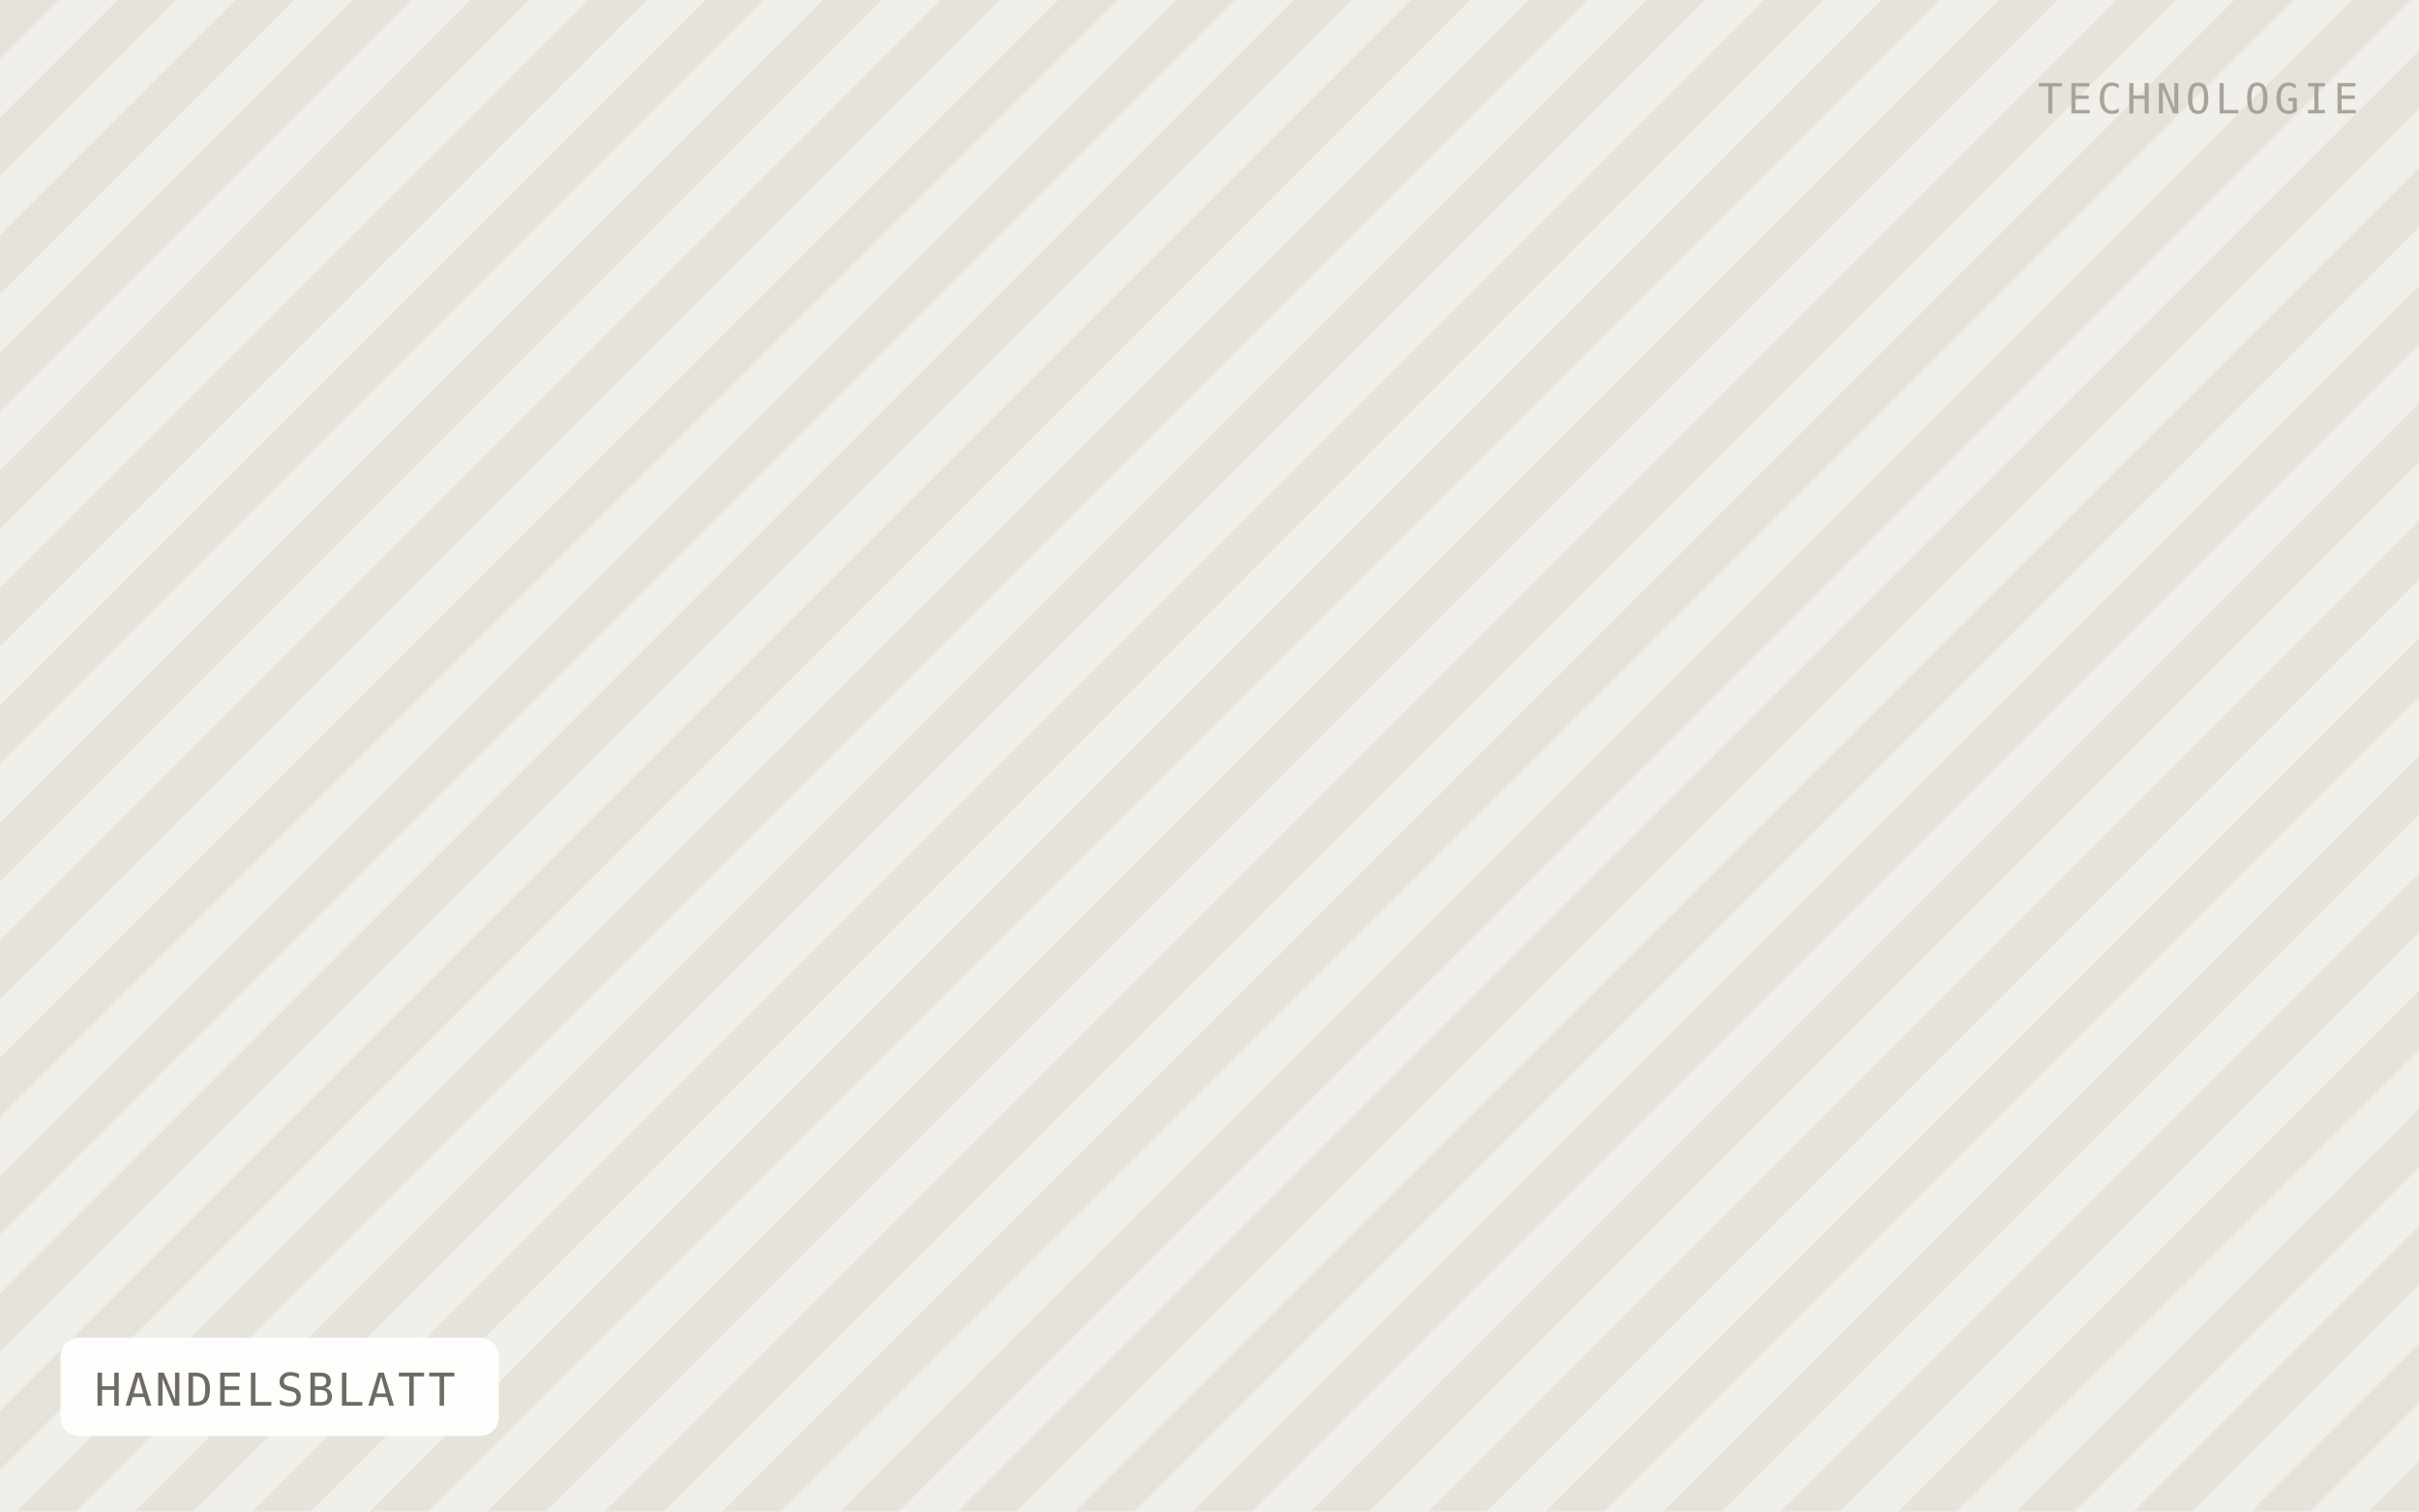
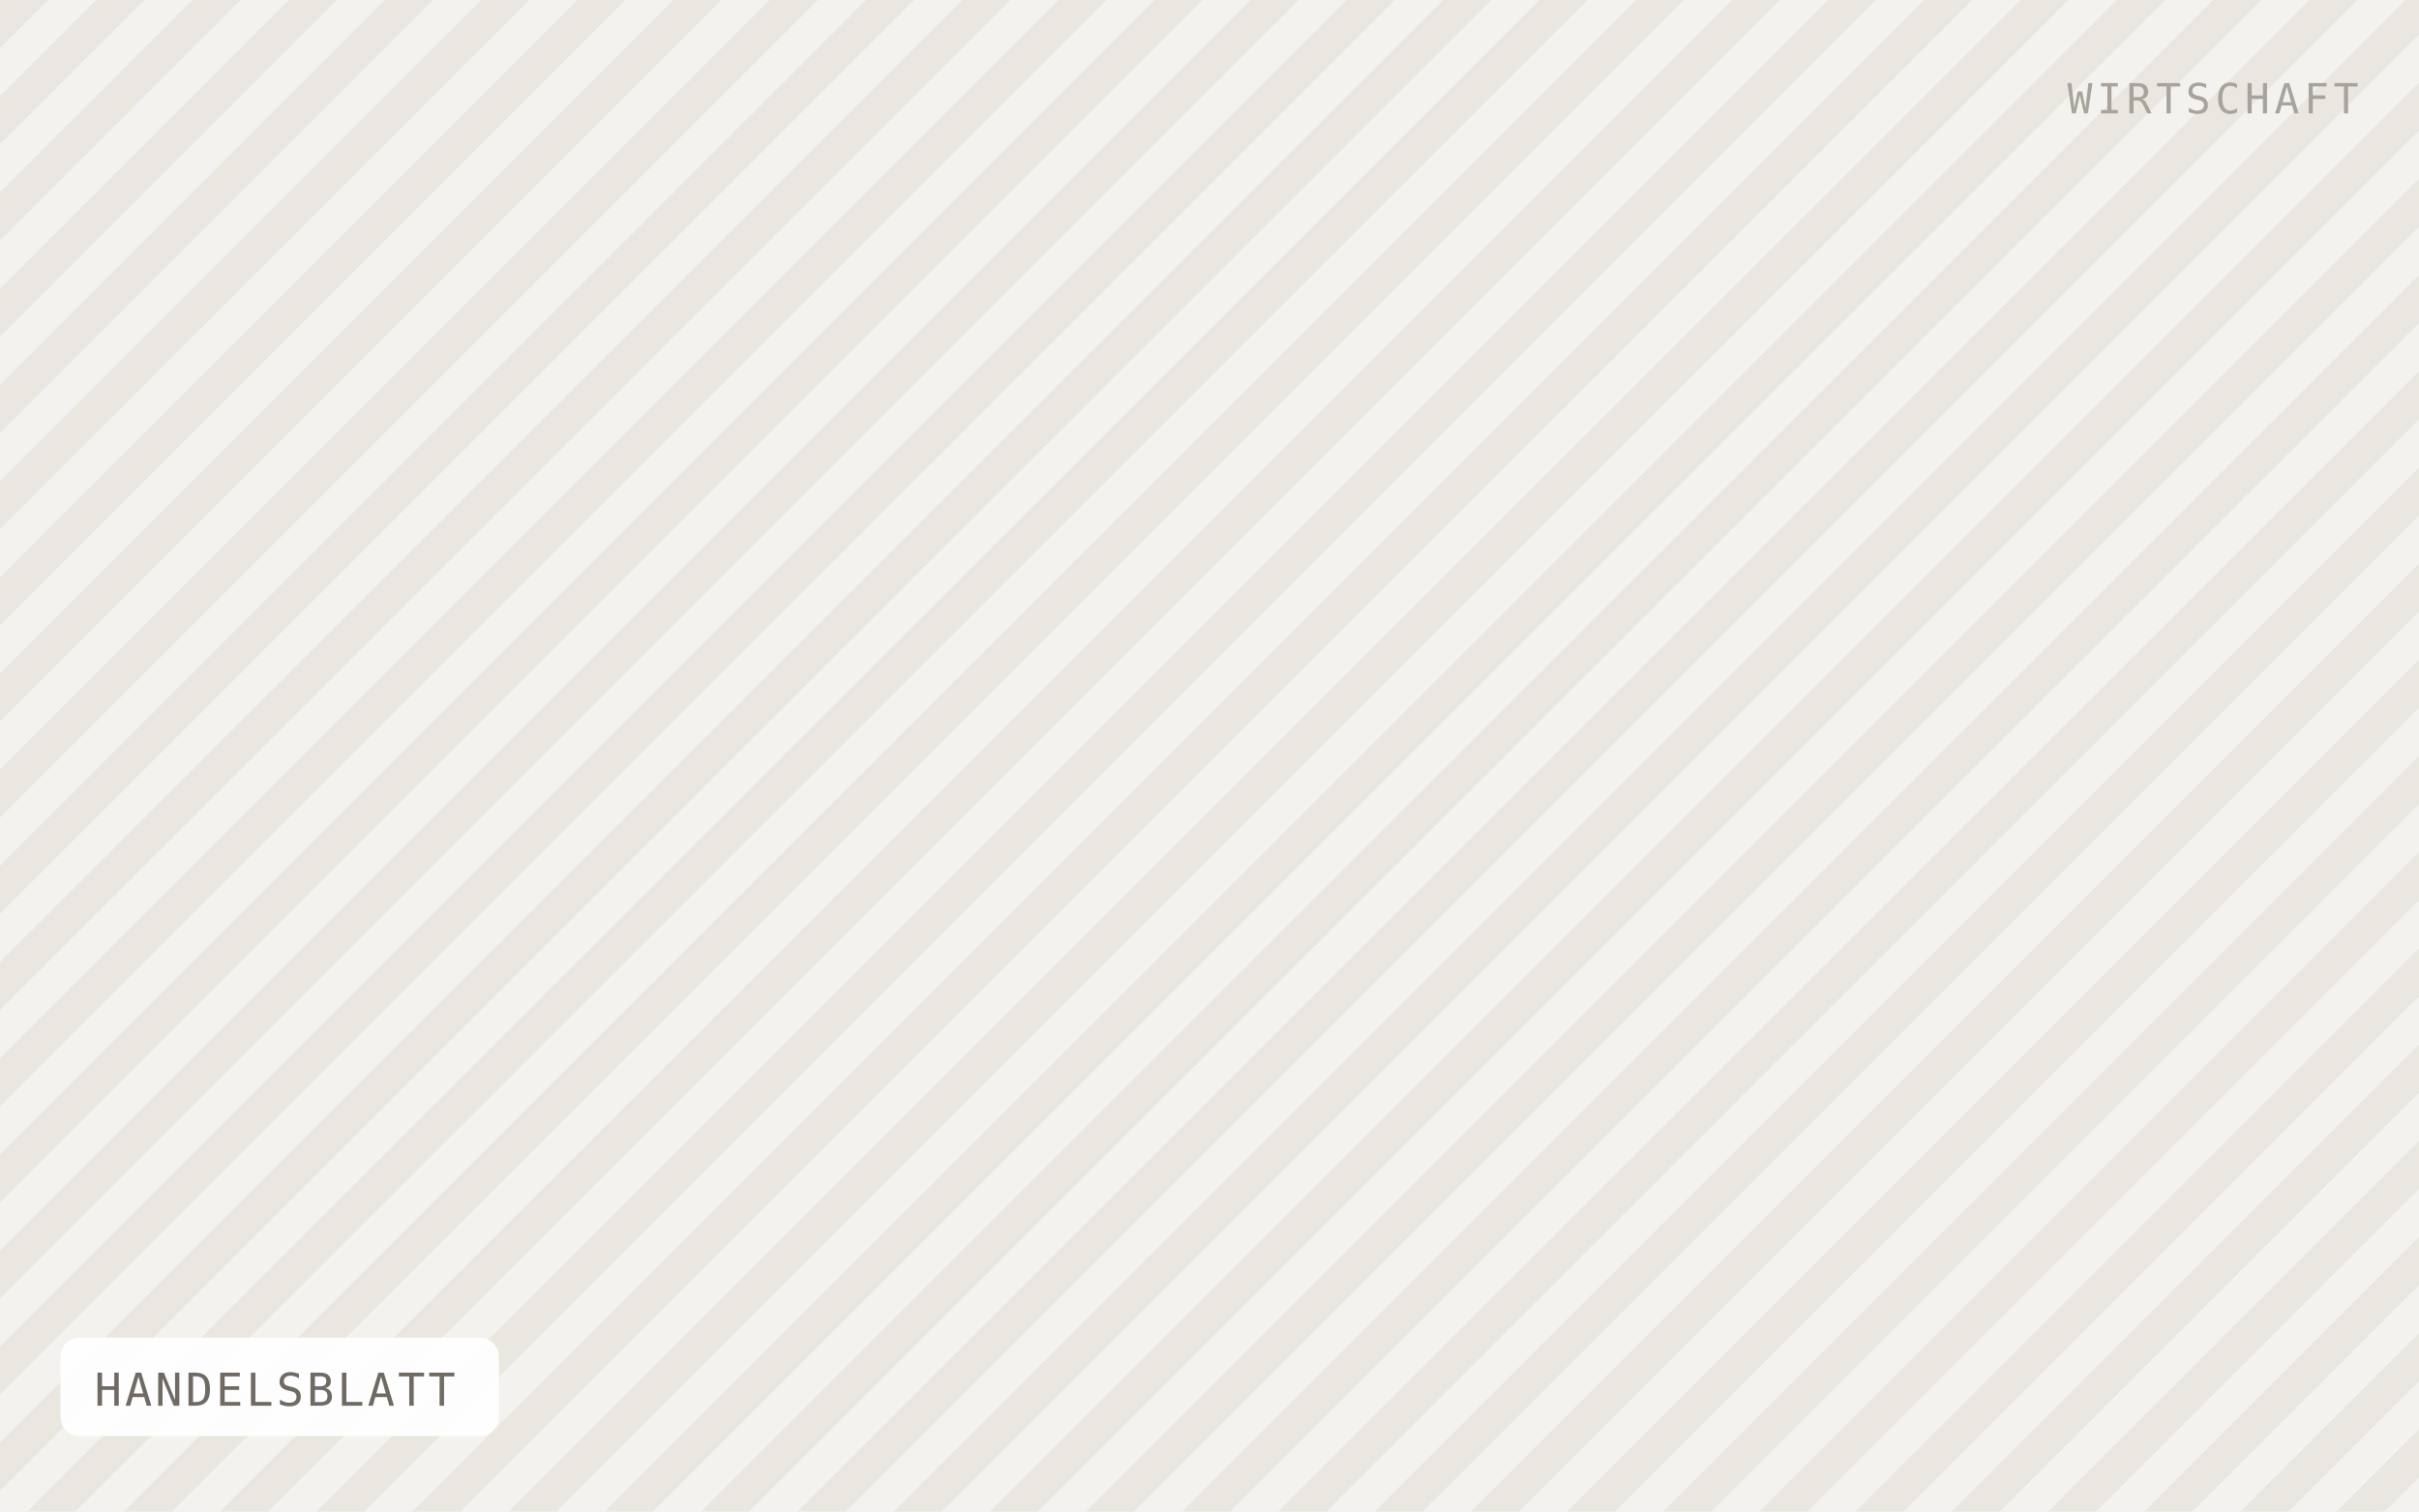
<svg xmlns="http://www.w3.org/2000/svg" viewBox="0 0 640 400" width="640" height="400" role="img" aria-label="HANDELSBLATT">
  <defs>
-     <pattern id="h" width="22" height="22" patternTransform="rotate(45)" patternUnits="userSpaceOnUse">
-       <rect width="22" height="22" fill="#f1efe9" />
-       <rect width="11" height="22" fill="#e6e3db" />
+     <pattern id="h" width="18" height="18" patternTransform="rotate(45)" patternUnits="userSpaceOnUse">
+       <rect width="18" height="18" fill="#f4f2ee" />
+       <rect width="9" height="18" fill="#eae7e1" />
    </pattern>
  </defs>
  <rect width="640" height="400" fill="url(#h)" />
  <rect x="16" y="354" width="116" height="26" rx="5" fill="#ffffff" fill-opacity="0.92" />
  <text x="25" y="372" font-family="IBM Plex Mono, Menlo, monospace" font-size="12" letter-spacing="0.8" fill="#6f6b64">HANDELSBLATT</text>
-   <text x="624" y="30" text-anchor="end" font-family="IBM Plex Mono, Menlo, monospace" font-size="11" letter-spacing="1.2" fill="#a8a49c">TECHNOLOGIE</text>
+   <text x="624" y="30" text-anchor="end" font-family="IBM Plex Mono, Menlo, monospace" font-size="11" letter-spacing="1.2" fill="#a8a49c">WIRTSCHAFT</text>
</svg>
